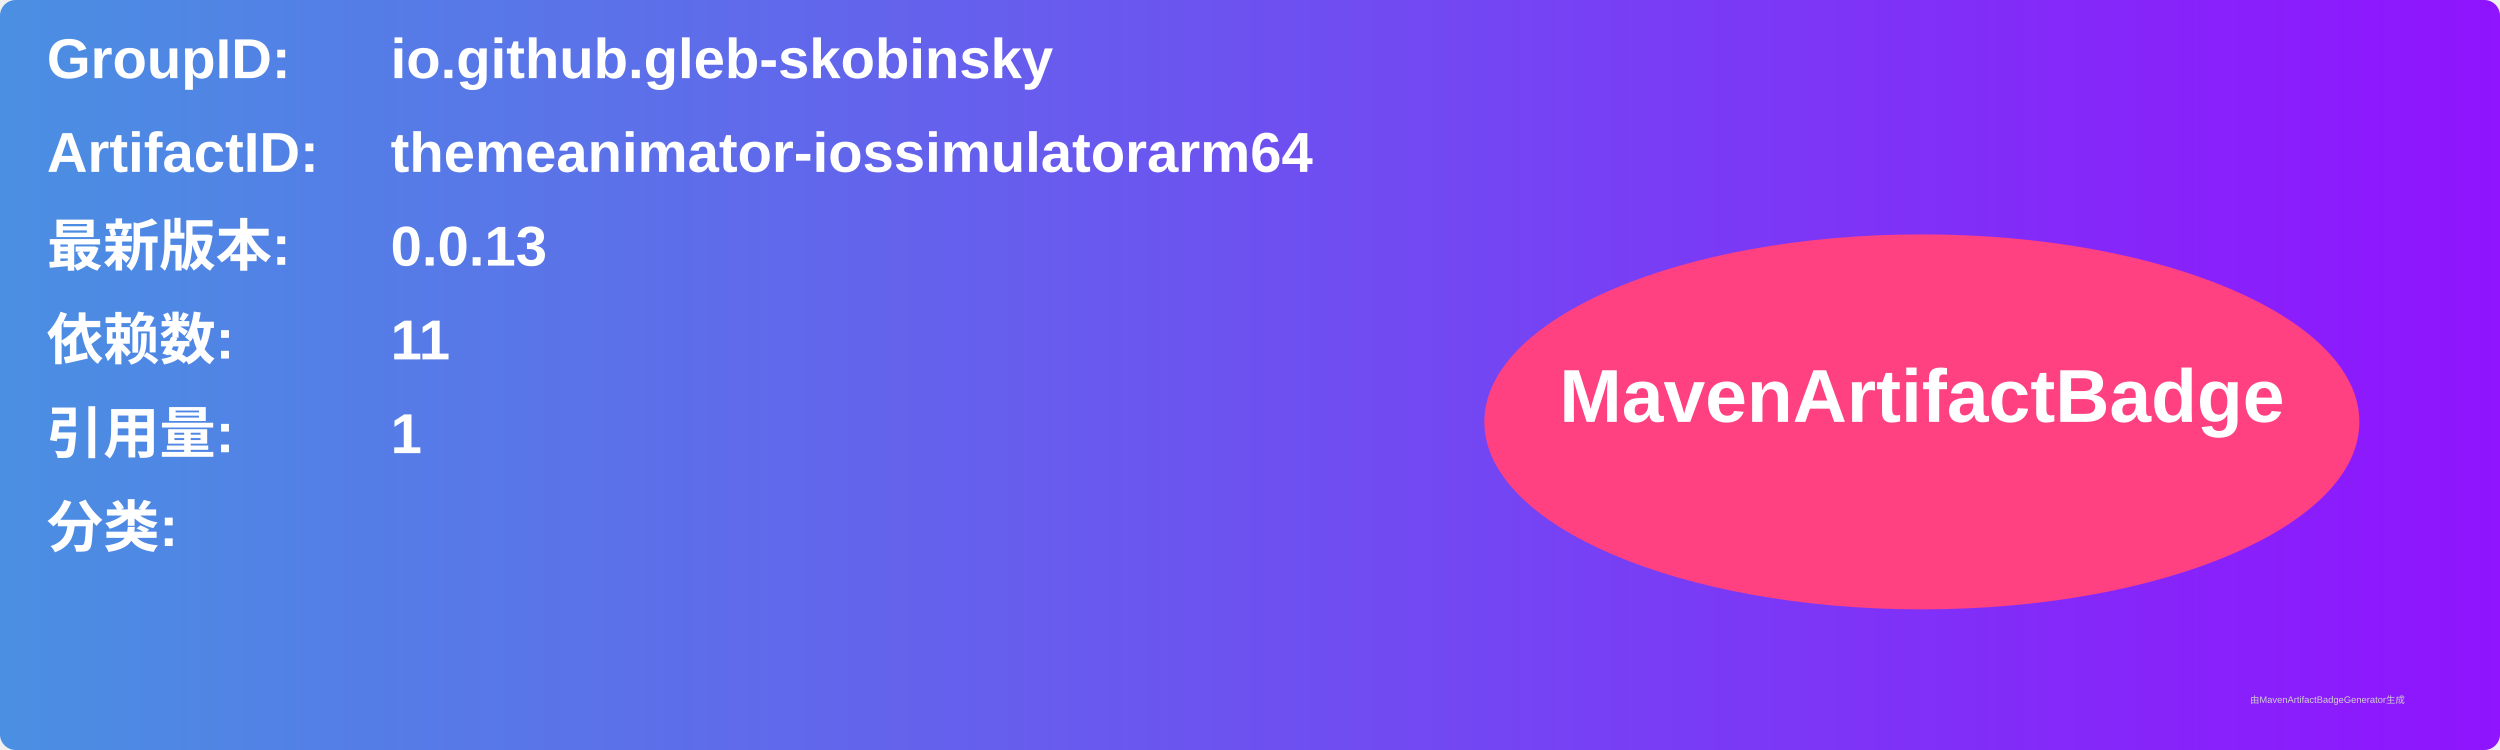
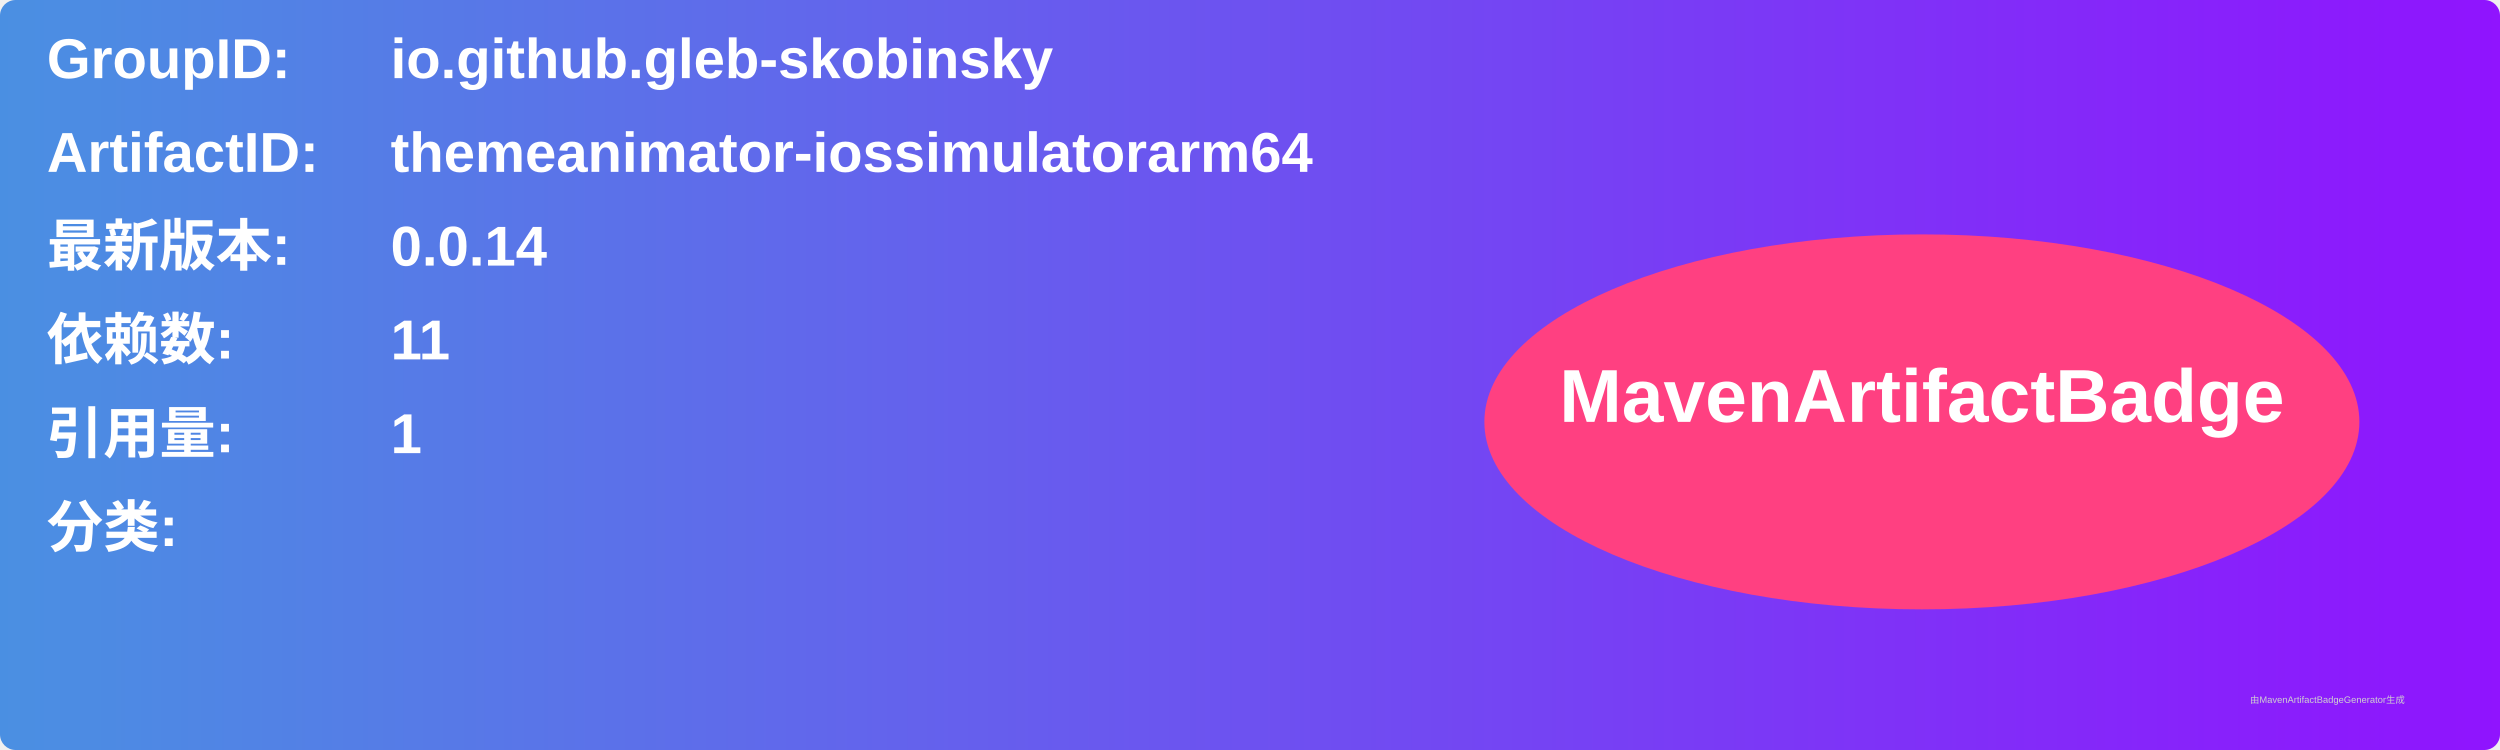
<svg xmlns="http://www.w3.org/2000/svg" width="800" height="240" viewBox="0 0 800 240">
  <linearGradient id="grad" x1="0%" y1="0%" x2="100%" y2="0%">
    <stop offset="0%" stop-color="#4a90e2" />
    <stop offset="100%" stop-color="#9013fe" />
  </linearGradient>
  <rect width="100%" height="100%" rx="5" ry="5" fill="url(#grad)" />
  <g transform="translate(15, 15)">
    <text x="0" y="10" font-family="Arial" font-size="18" fill="white" font-weight="bold" width="260">GroupID:</text>
    <text x="110" y="10" font-family="Arial" font-size="18" fill="white" font-weight="bold" width="460">io.github.gleb-skobinsky</text>
    <text x="0" y="40" font-family="Arial" font-size="18" fill="white" font-weight="bold" width="260">ArtifactID:</text>
    <text x="110" y="40" font-family="Arial" font-size="18" fill="white" font-weight="bold" width="460">themeanimator-iossimulatorarm64</text>
    <text x="0" y="70" font-family="Arial" font-size="18" fill="white" font-weight="bold">最新版本:</text>
    <text x="110" y="70" font-family="Arial" font-size="18" fill="white" font-weight="bold">
-       <tspan font-weight="bold">0.0.13</tspan>
+       <tspan font-weight="bold">0.0.14</tspan>
    </text>
    <text x="0" y="100" font-family="Arial" font-size="18" fill="white" font-weight="bold">依赖数: </text>
    <text x="110" y="100" font-family="Arial" font-size="18" fill="white">
      <tspan font-weight="bold">11</tspan>
    </text>
    <text x="0" y="130" font-family="Arial" font-size="18" fill="white" font-weight="bold">引用量: </text>
    <text x="110" y="130" font-family="Arial" font-size="18" fill="white">
      <tspan font-weight="bold">1</tspan>
    </text>
    <text x="0" y="160" font-family="Arial" font-size="18" fill="white" font-weight="bold">分类:</text>
    <text x="10" y="190" font-family="Arial" font-size="10" fill="white">
      <tspan font-weight="bold" />
    </text>
    <ellipse cx="600" cy="120" rx="140" ry="60" fill="#ff4081" />
    <text x="600" y="120" text-anchor="middle" font-family="Arial" font-size="24" fill="white" font-weight="bold">MavenArtifactBadge</text>
  </g>
  <text x="720" y="225" font-family="Arial" font-size="3" fill="#d0d0d0">由MavenArtifactBadgeGenerator生成</text>
</svg>
